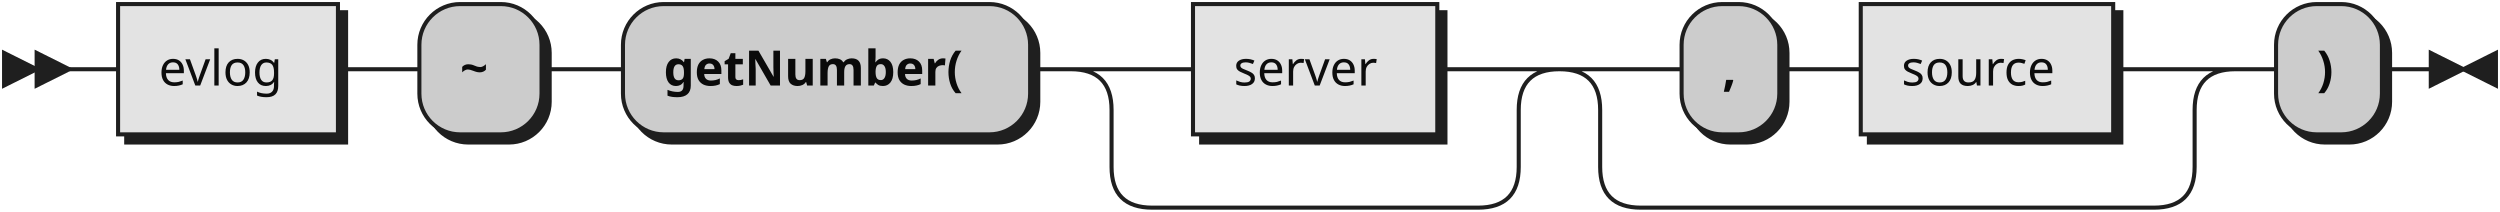
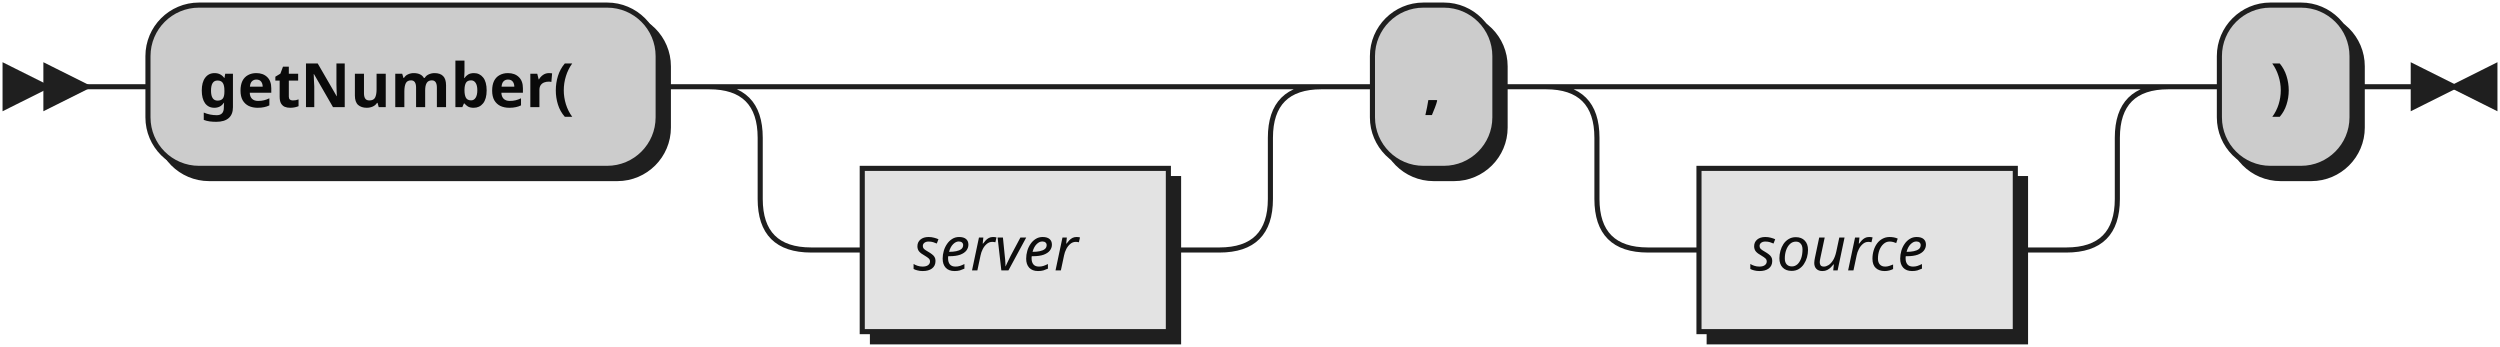
- <svg xmlns="http://www.w3.org/2000/svg" xmlns:xlink="http://www.w3.org/1999/xlink" width="614" height="52">
+ <svg xmlns="http://www.w3.org/2000/svg" width="490" height="68">
  <defs>
    <style type="text/css">
               @namespace "http://www.w3.org/2000/svg";
               .line                 {fill: none; stroke: #1F1F1F;}
               .bold-line            {stroke: #0A0A0A; shape-rendering: crispEdges; stroke-width:
               2; }
               .thin-line            {stroke: #0F0F0F; shape-rendering: crispEdges}
               .filled               {fill: #1F1F1F; stroke: none;}
               text.terminal         {font-family: Verdana, Sans-serif;
               font-size: 12px;
               fill: #0A0A0A;
               font-weight: bold;
               }
-                text.nonterminal      {font-family: Verdana, Sans-serif;
+                text.nonterminal      {font-family: Verdana, Sans-serif; font-style: italic;
               font-size: 12px;
               fill: #0D0D0D;
               }
               text.regexp           {font-family: Verdana, Sans-serif;
               font-size: 12px;
               fill: #0F0F0F;
               }
               rect, circle, polygon {fill: #1F1F1F; stroke: #1F1F1F;}
               rect.terminal         {fill: #CCCCCC; stroke: #1F1F1F;}
               rect.nonterminal      {fill: #E3E3E3; stroke: #1F1F1F;}
               rect.text             {fill: none; stroke: none;}    
               polygon.regexp        {fill: #EFEFEF; stroke: #1F1F1F;}
               
            </style>
  </defs>
  <polygon points="9 17 1 13 1 21" />
  <polygon points="17 17 9 13 9 21" />
-   <a xlink:href="#evlog" xlink:title="evlog">
-     <rect x="31" y="3" width="54" height="32" />
-     <rect x="29" y="1" width="54" height="32" class="nonterminal" />
-     <text class="nonterminal" x="39" y="21">evlog</text>
-   </a>
-   <rect x="105" y="3" width="30" height="32" rx="10" />
-   <rect x="103" y="1" width="30" height="32" class="terminal" rx="10" />
-   <text class="terminal" x="113" y="21">~</text>
-   <rect x="155" y="3" width="100" height="32" rx="10" />
-   <rect x="153" y="1" width="100" height="32" class="terminal" rx="10" />
-   <text class="terminal" x="163" y="21">getNumber(</text>
-   <a xlink:href="#server" xlink:title="server">
-     <rect x="295" y="3" width="60" height="32" />
-     <rect x="293" y="1" width="60" height="32" class="nonterminal" />
-     <text class="nonterminal" x="303" y="21">server</text>
-   </a>
-   <rect x="415" y="3" width="24" height="32" rx="10" />
-   <rect x="413" y="1" width="24" height="32" class="terminal" rx="10" />
-   <text class="terminal" x="423" y="21">,</text>
-   <a xlink:href="#source" xlink:title="source">
-     <rect x="459" y="3" width="62" height="32" />
-     <rect x="457" y="1" width="62" height="32" class="nonterminal" />
-     <text class="nonterminal" x="467" y="21">source</text>
-   </a>
-   <rect x="561" y="3" width="26" height="32" rx="10" />
-   <rect x="559" y="1" width="26" height="32" class="terminal" rx="10" />
-   <text class="terminal" x="569" y="21">)</text>
-   <path class="line" d="m17 17 h2 m0 0 h10 m54 0 h10 m0 0 h10 m30 0 h10 m0 0 h10 m100 0 h10 m20 0 h10 m60 0 h10 m-100 0 h20 m80 0 h20 m-120 0 q10 0 10 10 m100 0 q0 -10 10 -10 m-110 10 v14 m100 0 v-14 m-100 14 q0 10 10 10 m80 0 q10 0 10 -10 m-90 10 h10 m0 0 h70 m40 -34 h10 m24 0 h10 m0 0 h10 m62 0 h10 m-146 0 h20 m126 0 h20 m-166 0 q10 0 10 10 m146 0 q0 -10 10 -10 m-156 10 v14 m146 0 v-14 m-146 14 q0 10 10 10 m126 0 q10 0 10 -10 m-136 10 h10 m0 0 h116 m20 -34 h10 m26 0 h10 m3 0 h-3" />
-   <polygon points="605 17 613 13 613 21" />
-   <polygon points="605 17 597 13 597 21" />
+   <rect x="31" y="3" width="100" height="32" rx="10" />
+   <rect x="29" y="1" width="100" height="32" class="terminal" rx="10" />
+   <text class="terminal" x="39" y="21">getNumber(</text>
+   <rect x="171" y="35" width="60" height="32" />
+   <rect x="169" y="33" width="60" height="32" class="nonterminal" />
+   <text class="nonterminal" x="179" y="53">server</text>
+   <rect x="271" y="3" width="24" height="32" rx="10" />
+   <rect x="269" y="1" width="24" height="32" class="terminal" rx="10" />
+   <text class="terminal" x="279" y="21">,</text>
+   <rect x="335" y="35" width="62" height="32" />
+   <rect x="333" y="33" width="62" height="32" class="nonterminal" />
+   <text class="nonterminal" x="343" y="53">source</text>
+   <rect x="437" y="3" width="26" height="32" rx="10" />
+   <rect x="435" y="1" width="26" height="32" class="terminal" rx="10" />
+   <text class="terminal" x="445" y="21">)</text>
+   <path class="line" d="m17 17 h2 m0 0 h10 m100 0 h10 m20 0 h10 m0 0 h70 m-100 0 h20 m80 0 h20 m-120 0 q10 0 10 10 m100 0 q0 -10 10 -10 m-110 10 v12 m100 0 v-12 m-100 12 q0 10 10 10 m80 0 q10 0 10 -10 m-90 10 h10 m60 0 h10 m20 -32 h10 m24 0 h10 m20 0 h10 m0 0 h72 m-102 0 h20 m82 0 h20 m-122 0 q10 0 10 10 m102 0 q0 -10 10 -10 m-112 10 v12 m102 0 v-12 m-102 12 q0 10 10 10 m82 0 q10 0 10 -10 m-92 10 h10 m62 0 h10 m20 -32 h10 m26 0 h10 m3 0 h-3" />
+   <polygon points="481 17 489 13 489 21" />
+   <polygon points="481 17 473 13 473 21" />
</svg>
